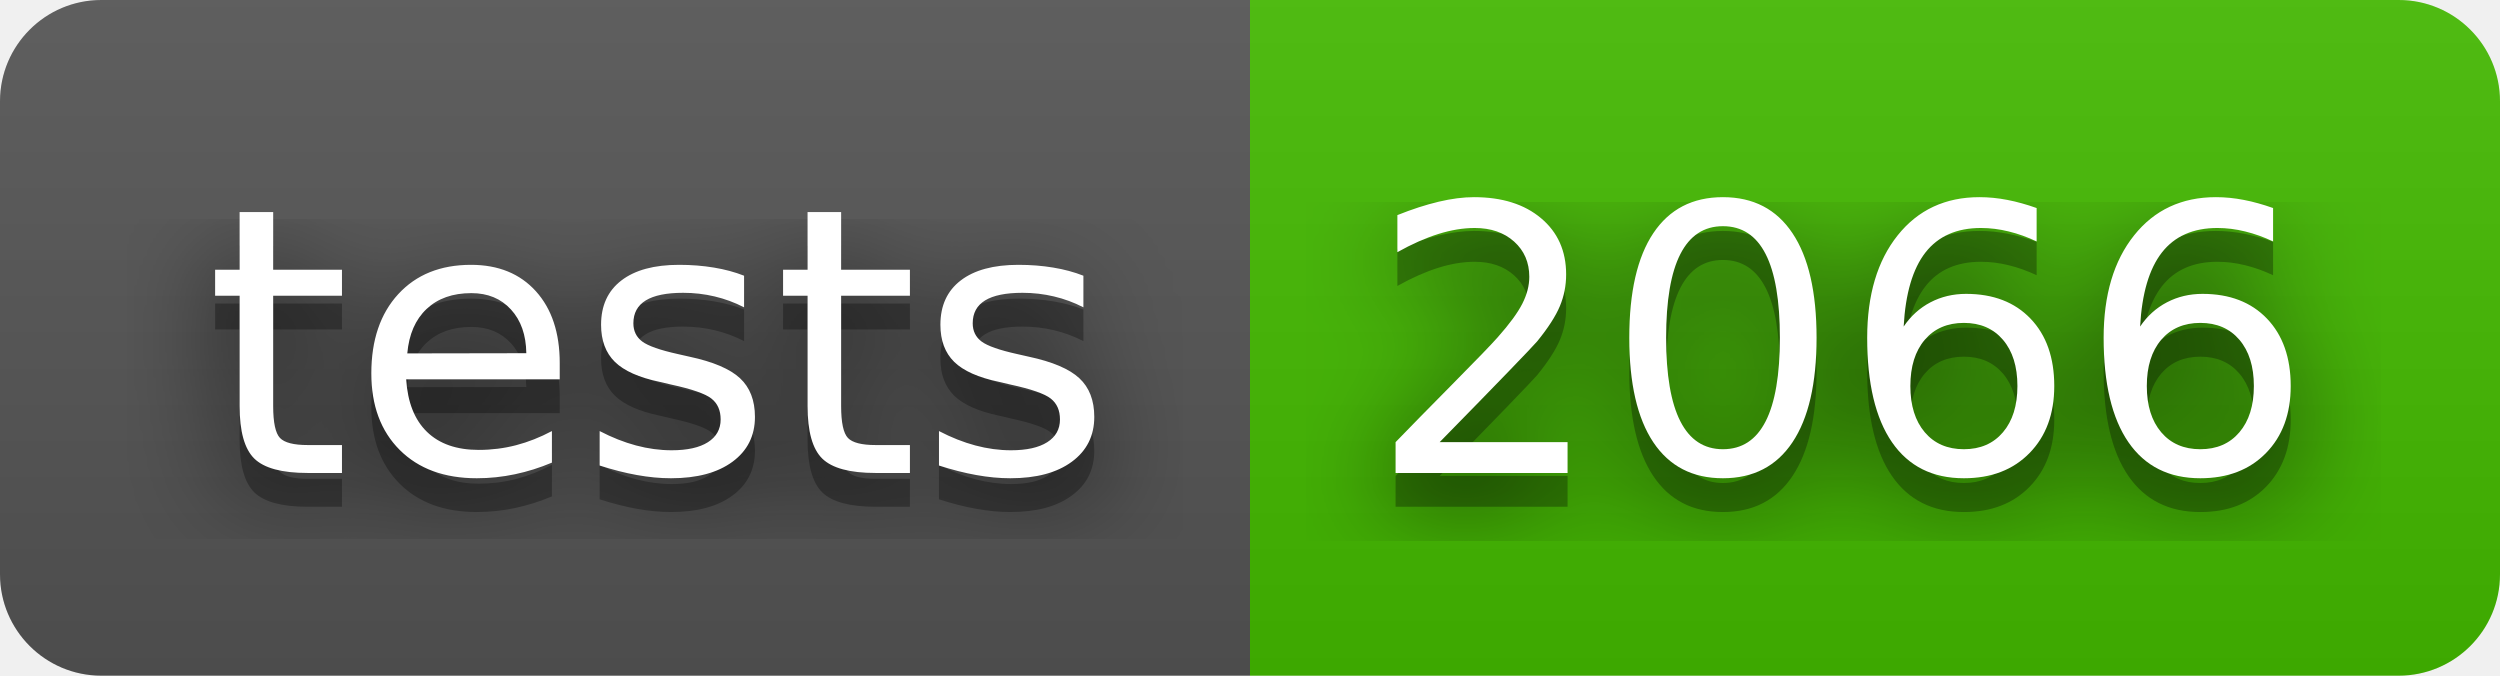
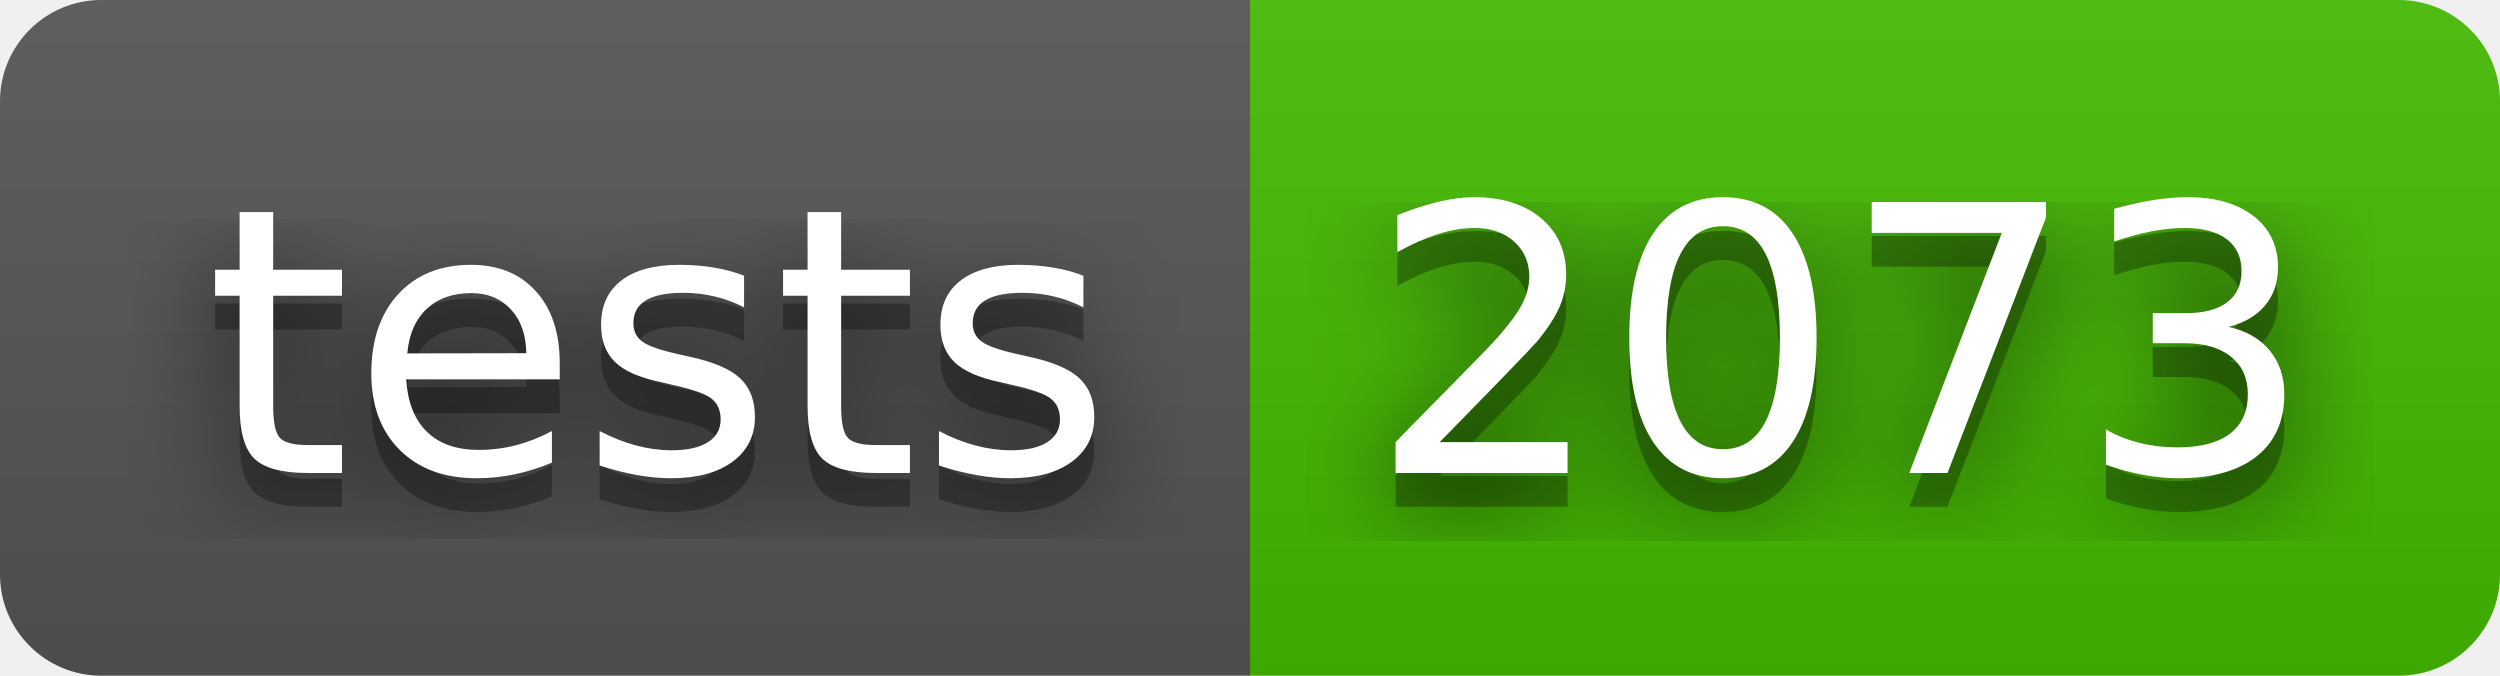
- <svg xmlns="http://www.w3.org/2000/svg" width="74" height="20" role="img" aria-label="tests: 2066">
+ <svg xmlns="http://www.w3.org/2000/svg" width="74" height="20" role="img" aria-label="tests: 2073">
  <filter id="blur">
    <feGaussianBlur stdDeviation="16" />
  </filter>
  <linearGradient id="s" x2="0" y2="100%">
    <stop offset="0" stop-color="#bbb" stop-opacity=".1" />
    <stop offset="1" stop-opacity=".1" />
  </linearGradient>
  <clipPath id="r">
    <rect width="74" height="20" rx="3" />
  </clipPath>
  <g clip-path="url(#r)">
    <rect width="37" height="20" fill="#555" />
    <rect x="37" width="37" height="20" fill="#4b0" />
    <rect width="74" height="20" fill="url(#s)" />
  </g>
  <g fill="#fff" text-anchor="middle" font-family="Verdana,Geneva,DejaVu Sans,sans-serif" text-rendering="geometricPrecision" font-size="110">
    <g transform="scale(.1)">
      <g aria-hidden="true" fill="#010101">
        <text x="195" y="150" fill-opacity=".8" filter="url(#blur)" textLength="270">tests</text>
        <text x="195" y="150" fill-opacity=".3" textLength="270">tests</text>
      </g>
      <text x="195" y="140" textLength="270">tests</text>
    </g>
    <g transform="scale(.1)">
      <g aria-hidden="true" fill="#010101">
-         <text x="545" y="150" fill-opacity=".8" filter="url(#blur)" textLength="270">2066</text>
-         <text x="545" y="150" fill-opacity=".3" textLength="270">2066</text>
+         <text x="545" y="150" fill-opacity=".8" filter="url(#blur)" textLength="270">2073</text>
+         <text x="545" y="150" fill-opacity=".3" textLength="270">2073</text>
      </g>
-       <text x="545" y="140" textLength="270">2066</text>
+       <text x="545" y="140" textLength="270">2073</text>
    </g>
  </g>
</svg>
